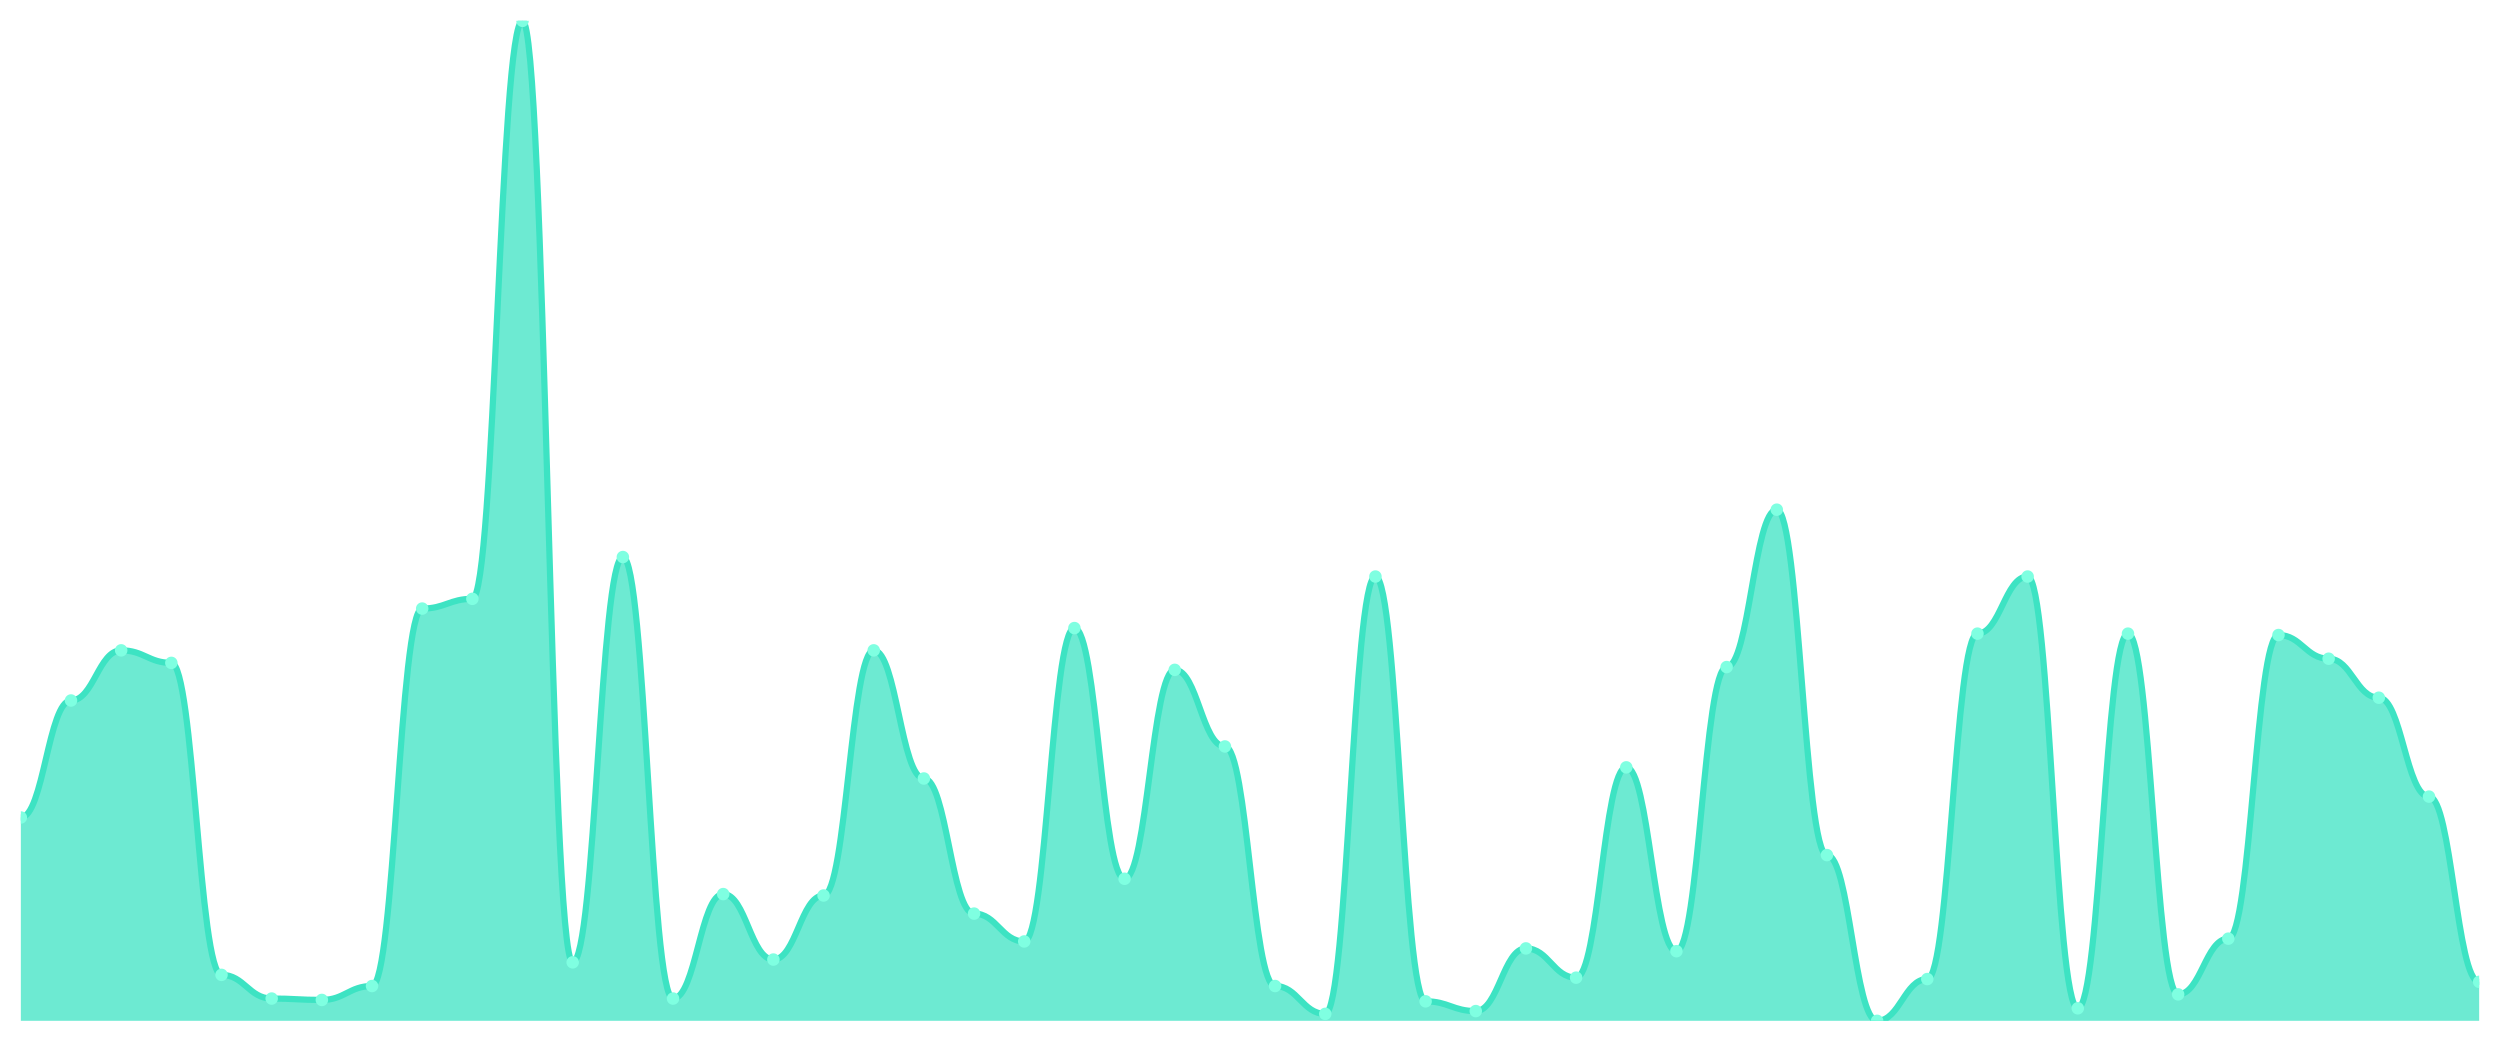
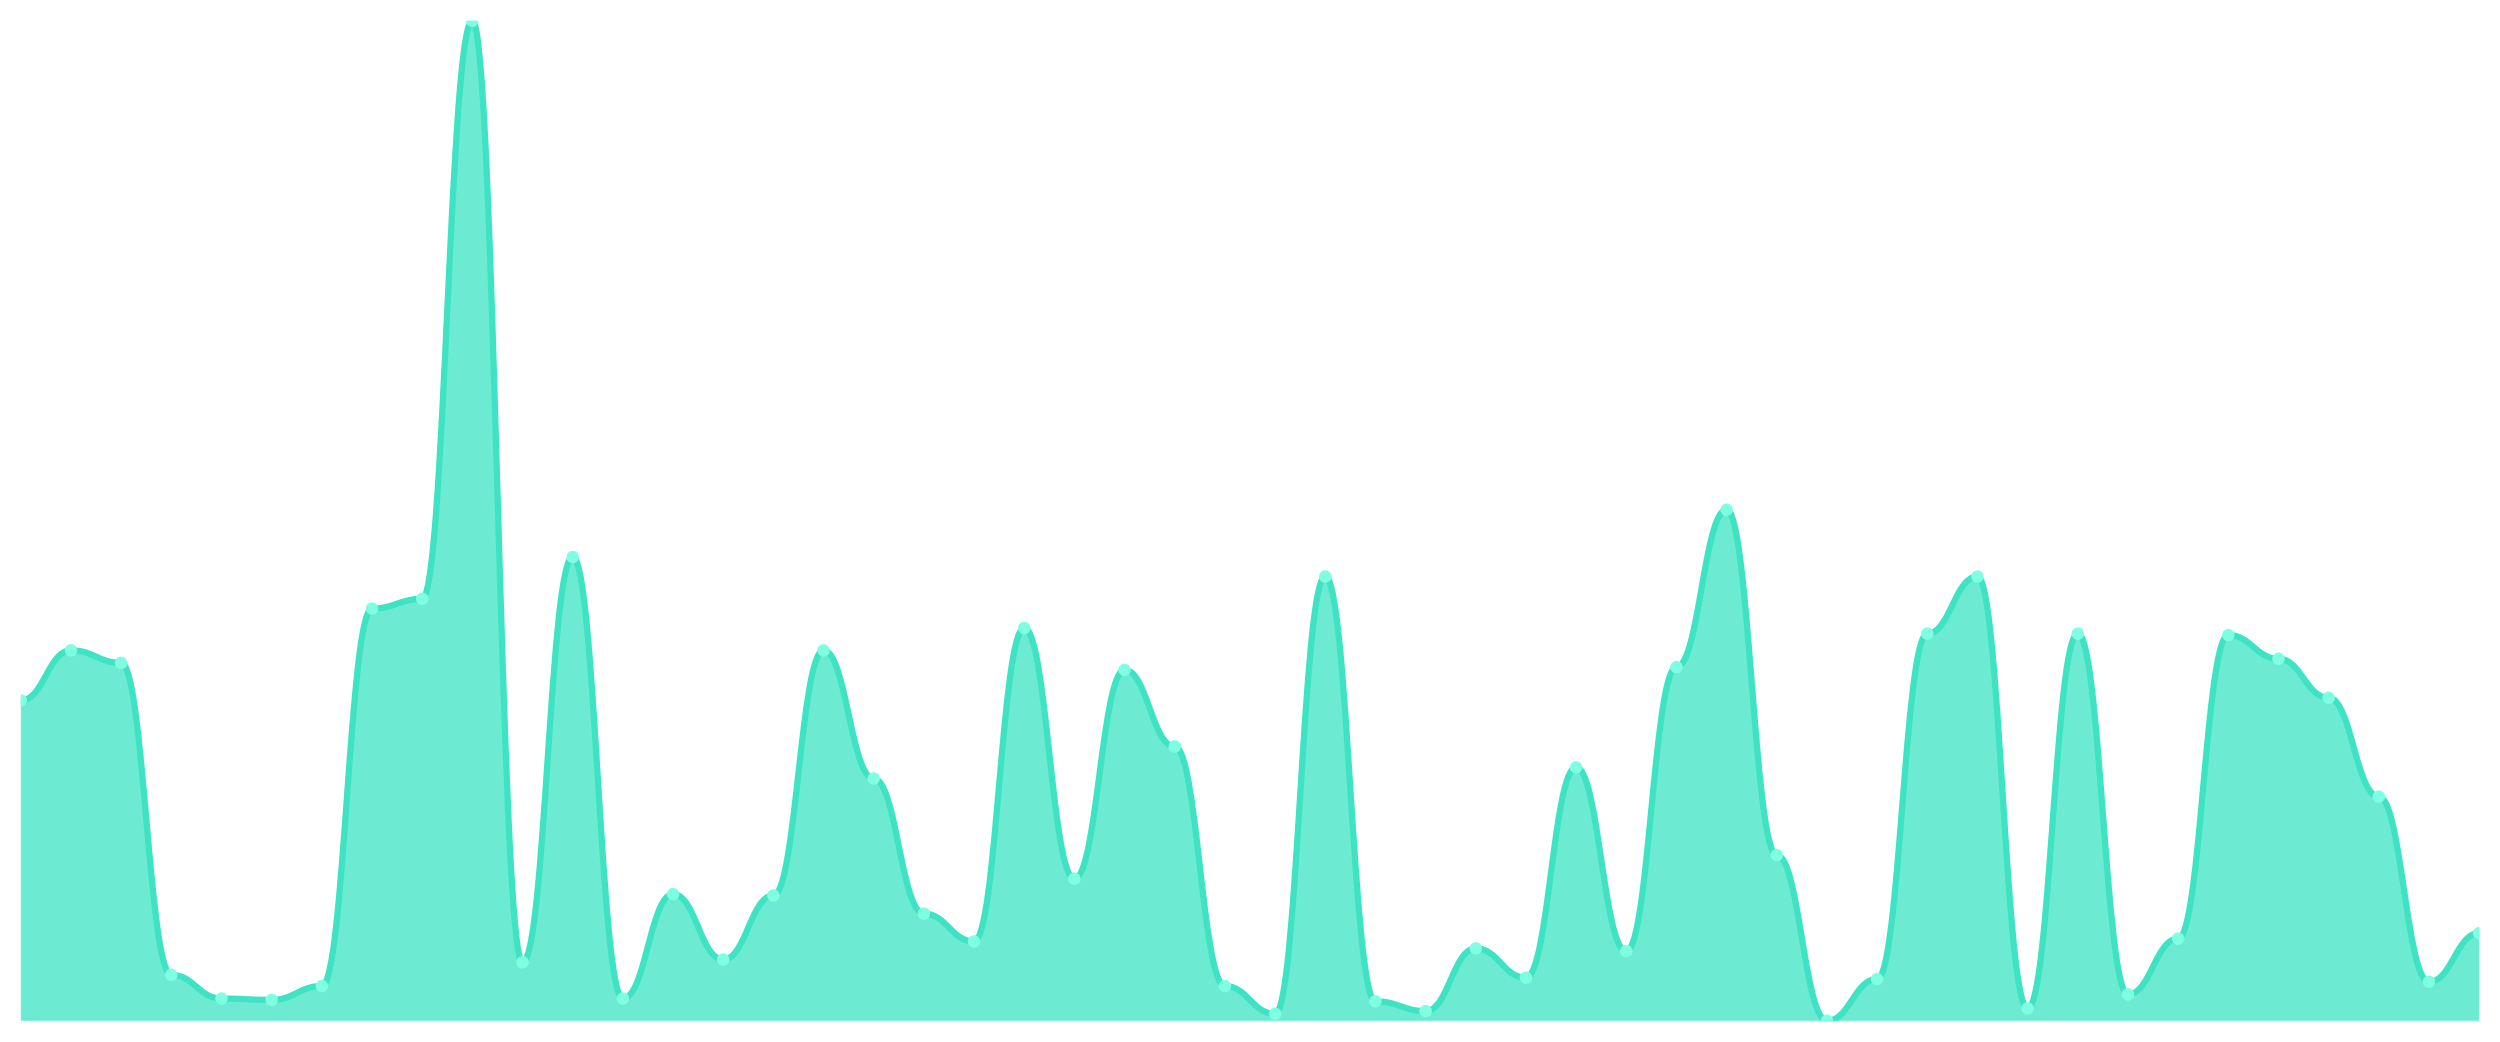
<svg xmlns="http://www.w3.org/2000/svg" viewBox="0 0 1200 500" width="1200" height="500">
  <defs>
    <clipPath id="c">
      <rect x="10" y="10" width="1180" height="480" />
    </clipPath>
  </defs>
  <rect width="1200" height="500" fill="none" />
  <g clip-path="url(#c)">
-     <path d="M 10,490 L 10,392.396 C 20.837,392.396 23.245,336.24 34.082,336.24 C 44.918,336.24 47.327,312.173 58.163,312.173 C 69,312.173 71.408,318.189 82.245,318.189 C 93.082,318.189 95.49,467.939 106.327,467.939 C 117.163,467.939 119.571,479.304 130.408,479.304 C 141.245,479.304 143.653,479.972 154.49,479.972 C 165.327,479.972 167.735,473.287 178.571,473.287 C 189.408,473.287 191.816,292.117 202.653,292.117 C 213.49,292.117 215.898,287.437 226.735,287.437 C 237.571,287.437 239.98,10 250.816,10 C 261.653,10 264.061,461.922 274.898,461.922 C 285.735,461.922 288.143,267.382 298.98,267.382 C 309.816,267.382 312.224,479.304 323.061,479.304 C 333.898,479.304 336.306,429.164 347.143,429.164 C 357.98,429.164 360.388,460.585 371.224,460.585 C 382.061,460.585 384.469,429.833 395.306,429.833 C 406.143,429.833 408.551,312.173 419.388,312.173 C 430.224,312.173 432.633,373.677 443.469,373.677 C 454.306,373.677 456.714,438.524 467.551,438.524 C 478.388,438.524 480.796,451.894 491.633,451.894 C 502.469,451.894 504.878,301.476 515.714,301.476 C 526.551,301.476 528.959,421.811 539.796,421.811 C 550.633,421.811 553.041,321.532 563.878,321.532 C 574.714,321.532 577.122,358.301 587.959,358.301 C 598.796,358.301 601.204,473.287 612.041,473.287 C 622.878,473.287 625.286,486.657 636.122,486.657 C 646.959,486.657 649.367,276.741 660.204,276.741 C 671.041,276.741 673.449,480.641 684.286,480.641 C 695.122,480.641 697.531,485.32 708.367,485.32 C 719.204,485.32 721.612,455.237 732.449,455.237 C 743.286,455.237 745.694,469.276 756.531,469.276 C 767.367,469.276 769.776,368.329 780.612,368.329 C 791.449,368.329 793.857,456.574 804.694,456.574 C 815.531,456.574 817.939,320.195 828.776,320.195 C 839.612,320.195 842.02,244.652 852.857,244.652 C 863.694,244.652 866.102,410.446 876.939,410.446 C 887.776,410.446 890.184,490 901.02,490 C 911.857,490 914.265,469.944 925.102,469.944 C 935.939,469.944 938.347,304.15 949.184,304.15 C 960.02,304.15 962.429,276.741 973.265,276.741 C 984.102,276.741 986.51,483.983 997.347,483.983 C 1008.184,483.983 1010.592,304.15 1021.429,304.15 C 1032.265,304.15 1034.673,477.298 1045.51,477.298 C 1056.347,477.298 1058.755,450.557 1069.592,450.557 C 1080.429,450.557 1082.837,304.819 1093.673,304.819 C 1104.51,304.819 1106.918,316.184 1117.755,316.184 C 1128.592,316.184 1131,334.903 1141.837,334.903 C 1152.673,334.903 1155.082,382.368 1165.918,382.368 C 1176.755,382.368 1179.163,471.281 1190,471.281 L 1190,490 Z" fill="rgba(61,227,195,0.75)" />
-     <path d="M 10,392.396 C 20.837,392.396 23.245,336.24 34.082,336.24 C 44.918,336.24 47.327,312.173 58.163,312.173 C 69,312.173 71.408,318.189 82.245,318.189 C 93.082,318.189 95.49,467.939 106.327,467.939 C 117.163,467.939 119.571,479.304 130.408,479.304 C 141.245,479.304 143.653,479.972 154.49,479.972 C 165.327,479.972 167.735,473.287 178.571,473.287 C 189.408,473.287 191.816,292.117 202.653,292.117 C 213.49,292.117 215.898,287.437 226.735,287.437 C 237.571,287.437 239.98,10 250.816,10 C 261.653,10 264.061,461.922 274.898,461.922 C 285.735,461.922 288.143,267.382 298.98,267.382 C 309.816,267.382 312.224,479.304 323.061,479.304 C 333.898,479.304 336.306,429.164 347.143,429.164 C 357.98,429.164 360.388,460.585 371.224,460.585 C 382.061,460.585 384.469,429.833 395.306,429.833 C 406.143,429.833 408.551,312.173 419.388,312.173 C 430.224,312.173 432.633,373.677 443.469,373.677 C 454.306,373.677 456.714,438.524 467.551,438.524 C 478.388,438.524 480.796,451.894 491.633,451.894 C 502.469,451.894 504.878,301.476 515.714,301.476 C 526.551,301.476 528.959,421.811 539.796,421.811 C 550.633,421.811 553.041,321.532 563.878,321.532 C 574.714,321.532 577.122,358.301 587.959,358.301 C 598.796,358.301 601.204,473.287 612.041,473.287 C 622.878,473.287 625.286,486.657 636.122,486.657 C 646.959,486.657 649.367,276.741 660.204,276.741 C 671.041,276.741 673.449,480.641 684.286,480.641 C 695.122,480.641 697.531,485.32 708.367,485.32 C 719.204,485.32 721.612,455.237 732.449,455.237 C 743.286,455.237 745.694,469.276 756.531,469.276 C 767.367,469.276 769.776,368.329 780.612,368.329 C 791.449,368.329 793.857,456.574 804.694,456.574 C 815.531,456.574 817.939,320.195 828.776,320.195 C 839.612,320.195 842.02,244.652 852.857,244.652 C 863.694,244.652 866.102,410.446 876.939,410.446 C 887.776,410.446 890.184,490 901.02,490 C 911.857,490 914.265,469.944 925.102,469.944 C 935.939,469.944 938.347,304.15 949.184,304.15 C 960.02,304.15 962.429,276.741 973.265,276.741 C 984.102,276.741 986.51,483.983 997.347,483.983 C 1008.184,483.983 1010.592,304.15 1021.429,304.15 C 1032.265,304.15 1034.673,477.298 1045.51,477.298 C 1056.347,477.298 1058.755,450.557 1069.592,450.557 C 1080.429,450.557 1082.837,304.819 1093.673,304.819 C 1104.51,304.819 1106.918,316.184 1117.755,316.184 C 1128.592,316.184 1131,334.903 1141.837,334.903 C 1152.673,334.903 1155.082,382.368 1165.918,382.368 C 1176.755,382.368 1179.163,471.281 1190,471.281" fill="none" stroke="#3de3c3" stroke-width="3" stroke-linecap="round" stroke-linejoin="round" />
-     <circle cx="10" cy="392.396" r="3" fill="#7fffe1" />
-     <circle cx="34.082" cy="336.24" r="3" fill="#7fffe1" />
-     <circle cx="58.163" cy="312.173" r="3" fill="#7fffe1" />
-     <circle cx="82.245" cy="318.189" r="3" fill="#7fffe1" />
-     <circle cx="106.327" cy="467.939" r="3" fill="#7fffe1" />
-     <circle cx="130.408" cy="479.304" r="3" fill="#7fffe1" />
-     <circle cx="154.49" cy="479.972" r="3" fill="#7fffe1" />
-     <circle cx="178.571" cy="473.287" r="3" fill="#7fffe1" />
-     <circle cx="202.653" cy="292.117" r="3" fill="#7fffe1" />
-     <circle cx="226.735" cy="287.437" r="3" fill="#7fffe1" />
-     <circle cx="250.816" cy="10" r="3" fill="#7fffe1" />
-     <circle cx="274.898" cy="461.922" r="3" fill="#7fffe1" />
-     <circle cx="298.98" cy="267.382" r="3" fill="#7fffe1" />
-     <circle cx="323.061" cy="479.304" r="3" fill="#7fffe1" />
-     <circle cx="347.143" cy="429.164" r="3" fill="#7fffe1" />
-     <circle cx="371.224" cy="460.585" r="3" fill="#7fffe1" />
-     <circle cx="395.306" cy="429.833" r="3" fill="#7fffe1" />
-     <circle cx="419.388" cy="312.173" r="3" fill="#7fffe1" />
-     <circle cx="443.469" cy="373.677" r="3" fill="#7fffe1" />
-     <circle cx="467.551" cy="438.524" r="3" fill="#7fffe1" />
-     <circle cx="491.633" cy="451.894" r="3" fill="#7fffe1" />
-     <circle cx="515.714" cy="301.476" r="3" fill="#7fffe1" />
-     <circle cx="539.796" cy="421.811" r="3" fill="#7fffe1" />
-     <circle cx="563.878" cy="321.532" r="3" fill="#7fffe1" />
-     <circle cx="587.959" cy="358.301" r="3" fill="#7fffe1" />
-     <circle cx="612.041" cy="473.287" r="3" fill="#7fffe1" />
-     <circle cx="636.122" cy="486.657" r="3" fill="#7fffe1" />
-     <circle cx="660.204" cy="276.741" r="3" fill="#7fffe1" />
-     <circle cx="684.286" cy="480.641" r="3" fill="#7fffe1" />
-     <circle cx="708.367" cy="485.32" r="3" fill="#7fffe1" />
-     <circle cx="732.449" cy="455.237" r="3" fill="#7fffe1" />
-     <circle cx="756.531" cy="469.276" r="3" fill="#7fffe1" />
-     <circle cx="780.612" cy="368.329" r="3" fill="#7fffe1" />
-     <circle cx="804.694" cy="456.574" r="3" fill="#7fffe1" />
-     <circle cx="828.776" cy="320.195" r="3" fill="#7fffe1" />
-     <circle cx="852.857" cy="244.652" r="3" fill="#7fffe1" />
-     <circle cx="876.939" cy="410.446" r="3" fill="#7fffe1" />
-     <circle cx="901.02" cy="490" r="3" fill="#7fffe1" />
-     <circle cx="925.102" cy="469.944" r="3" fill="#7fffe1" />
-     <circle cx="949.184" cy="304.15" r="3" fill="#7fffe1" />
-     <circle cx="973.265" cy="276.741" r="3" fill="#7fffe1" />
-     <circle cx="997.347" cy="483.983" r="3" fill="#7fffe1" />
-     <circle cx="1021.429" cy="304.15" r="3" fill="#7fffe1" />
-     <circle cx="1045.51" cy="477.298" r="3" fill="#7fffe1" />
-     <circle cx="1069.592" cy="450.557" r="3" fill="#7fffe1" />
-     <circle cx="1093.673" cy="304.819" r="3" fill="#7fffe1" />
-     <circle cx="1117.755" cy="316.184" r="3" fill="#7fffe1" />
-     <circle cx="1141.837" cy="334.903" r="3" fill="#7fffe1" />
-     <circle cx="1165.918" cy="382.368" r="3" fill="#7fffe1" />
-     <circle cx="1190" cy="471.281" r="3" fill="#7fffe1" />
+     <path d="M 10,490 L 10,336.24 C 20.837,336.24 23.245,312.173 34.082,312.173 C 44.918,312.173 47.327,318.189 58.163,318.189 C 69,318.189 71.408,467.939 82.245,467.939 C 93.082,467.939 95.49,479.304 106.327,479.304 C 117.163,479.304 119.571,479.972 130.408,479.972 C 141.245,479.972 143.653,473.287 154.49,473.287 C 165.327,473.287 167.735,292.117 178.571,292.117 C 189.408,292.117 191.816,287.437 202.653,287.437 C 213.49,287.437 215.898,10 226.735,10 C 237.571,10 239.98,461.922 250.816,461.922 C 261.653,461.922 264.061,267.382 274.898,267.382 C 285.735,267.382 288.143,479.304 298.98,479.304 C 309.816,479.304 312.224,429.164 323.061,429.164 C 333.898,429.164 336.306,460.585 347.143,460.585 C 357.98,460.585 360.388,429.833 371.224,429.833 C 382.061,429.833 384.469,312.173 395.306,312.173 C 406.143,312.173 408.551,373.677 419.388,373.677 C 430.224,373.677 432.633,438.524 443.469,438.524 C 454.306,438.524 456.714,451.894 467.551,451.894 C 478.388,451.894 480.796,301.476 491.633,301.476 C 502.469,301.476 504.878,421.811 515.714,421.811 C 526.551,421.811 528.959,321.532 539.796,321.532 C 550.633,321.532 553.041,358.301 563.878,358.301 C 574.714,358.301 577.122,473.287 587.959,473.287 C 598.796,473.287 601.204,486.657 612.041,486.657 C 622.878,486.657 625.286,276.741 636.122,276.741 C 646.959,276.741 649.367,480.641 660.204,480.641 C 671.041,480.641 673.449,485.32 684.286,485.32 C 695.122,485.32 697.531,455.237 708.367,455.237 C 719.204,455.237 721.612,469.276 732.449,469.276 C 743.286,469.276 745.694,368.329 756.531,368.329 C 767.367,368.329 769.776,456.574 780.612,456.574 C 791.449,456.574 793.857,320.195 804.694,320.195 C 815.531,320.195 817.939,244.652 828.776,244.652 C 839.612,244.652 842.02,410.446 852.857,410.446 C 863.694,410.446 866.102,490 876.939,490 C 887.776,490 890.184,469.944 901.02,469.944 C 911.857,469.944 914.265,304.15 925.102,304.15 C 935.939,304.15 938.347,276.741 949.184,276.741 C 960.02,276.741 962.429,483.983 973.265,483.983 C 984.102,483.983 986.51,304.15 997.347,304.15 C 1008.184,304.15 1010.592,477.298 1021.429,477.298 C 1032.265,477.298 1034.673,450.557 1045.51,450.557 C 1056.347,450.557 1058.755,304.819 1069.592,304.819 C 1080.429,304.819 1082.837,316.184 1093.673,316.184 C 1104.51,316.184 1106.918,334.903 1117.755,334.903 C 1128.592,334.903 1131,382.368 1141.837,382.368 C 1152.673,382.368 1155.082,471.281 1165.918,471.281 C 1176.755,471.281 1179.163,447.883 1190,447.883 L 1190,490 Z" fill="rgba(61,227,195,0.75)" />
+     <path d="M 10,336.24 C 20.837,336.24 23.245,312.173 34.082,312.173 C 44.918,312.173 47.327,318.189 58.163,318.189 C 69,318.189 71.408,467.939 82.245,467.939 C 93.082,467.939 95.49,479.304 106.327,479.304 C 117.163,479.304 119.571,479.972 130.408,479.972 C 141.245,479.972 143.653,473.287 154.49,473.287 C 165.327,473.287 167.735,292.117 178.571,292.117 C 189.408,292.117 191.816,287.437 202.653,287.437 C 213.49,287.437 215.898,10 226.735,10 C 237.571,10 239.98,461.922 250.816,461.922 C 261.653,461.922 264.061,267.382 274.898,267.382 C 285.735,267.382 288.143,479.304 298.98,479.304 C 309.816,479.304 312.224,429.164 323.061,429.164 C 333.898,429.164 336.306,460.585 347.143,460.585 C 357.98,460.585 360.388,429.833 371.224,429.833 C 382.061,429.833 384.469,312.173 395.306,312.173 C 406.143,312.173 408.551,373.677 419.388,373.677 C 430.224,373.677 432.633,438.524 443.469,438.524 C 454.306,438.524 456.714,451.894 467.551,451.894 C 478.388,451.894 480.796,301.476 491.633,301.476 C 502.469,301.476 504.878,421.811 515.714,421.811 C 526.551,421.811 528.959,321.532 539.796,321.532 C 550.633,321.532 553.041,358.301 563.878,358.301 C 574.714,358.301 577.122,473.287 587.959,473.287 C 598.796,473.287 601.204,486.657 612.041,486.657 C 622.878,486.657 625.286,276.741 636.122,276.741 C 646.959,276.741 649.367,480.641 660.204,480.641 C 671.041,480.641 673.449,485.32 684.286,485.32 C 695.122,485.32 697.531,455.237 708.367,455.237 C 719.204,455.237 721.612,469.276 732.449,469.276 C 743.286,469.276 745.694,368.329 756.531,368.329 C 767.367,368.329 769.776,456.574 780.612,456.574 C 791.449,456.574 793.857,320.195 804.694,320.195 C 815.531,320.195 817.939,244.652 828.776,244.652 C 839.612,244.652 842.02,410.446 852.857,410.446 C 863.694,410.446 866.102,490 876.939,490 C 887.776,490 890.184,469.944 901.02,469.944 C 911.857,469.944 914.265,304.15 925.102,304.15 C 935.939,304.15 938.347,276.741 949.184,276.741 C 960.02,276.741 962.429,483.983 973.265,483.983 C 984.102,483.983 986.51,304.15 997.347,304.15 C 1008.184,304.15 1010.592,477.298 1021.429,477.298 C 1032.265,477.298 1034.673,450.557 1045.51,450.557 C 1056.347,450.557 1058.755,304.819 1069.592,304.819 C 1080.429,304.819 1082.837,316.184 1093.673,316.184 C 1104.51,316.184 1106.918,334.903 1117.755,334.903 C 1128.592,334.903 1131,382.368 1141.837,382.368 C 1152.673,382.368 1155.082,471.281 1165.918,471.281 C 1176.755,471.281 1179.163,447.883 1190,447.883" fill="none" stroke="#3de3c3" stroke-width="3" stroke-linecap="round" stroke-linejoin="round" />
+     <circle cx="10" cy="336.24" r="3" fill="#7fffe1" />
+     <circle cx="34.082" cy="312.173" r="3" fill="#7fffe1" />
+     <circle cx="58.163" cy="318.189" r="3" fill="#7fffe1" />
+     <circle cx="82.245" cy="467.939" r="3" fill="#7fffe1" />
+     <circle cx="106.327" cy="479.304" r="3" fill="#7fffe1" />
+     <circle cx="130.408" cy="479.972" r="3" fill="#7fffe1" />
+     <circle cx="154.49" cy="473.287" r="3" fill="#7fffe1" />
+     <circle cx="178.571" cy="292.117" r="3" fill="#7fffe1" />
+     <circle cx="202.653" cy="287.437" r="3" fill="#7fffe1" />
+     <circle cx="226.735" cy="10" r="3" fill="#7fffe1" />
+     <circle cx="250.816" cy="461.922" r="3" fill="#7fffe1" />
+     <circle cx="274.898" cy="267.382" r="3" fill="#7fffe1" />
+     <circle cx="298.98" cy="479.304" r="3" fill="#7fffe1" />
+     <circle cx="323.061" cy="429.164" r="3" fill="#7fffe1" />
+     <circle cx="347.143" cy="460.585" r="3" fill="#7fffe1" />
+     <circle cx="371.224" cy="429.833" r="3" fill="#7fffe1" />
+     <circle cx="395.306" cy="312.173" r="3" fill="#7fffe1" />
+     <circle cx="419.388" cy="373.677" r="3" fill="#7fffe1" />
+     <circle cx="443.469" cy="438.524" r="3" fill="#7fffe1" />
+     <circle cx="467.551" cy="451.894" r="3" fill="#7fffe1" />
+     <circle cx="491.633" cy="301.476" r="3" fill="#7fffe1" />
+     <circle cx="515.714" cy="421.811" r="3" fill="#7fffe1" />
+     <circle cx="539.796" cy="321.532" r="3" fill="#7fffe1" />
+     <circle cx="563.878" cy="358.301" r="3" fill="#7fffe1" />
+     <circle cx="587.959" cy="473.287" r="3" fill="#7fffe1" />
+     <circle cx="612.041" cy="486.657" r="3" fill="#7fffe1" />
+     <circle cx="636.122" cy="276.741" r="3" fill="#7fffe1" />
+     <circle cx="660.204" cy="480.641" r="3" fill="#7fffe1" />
+     <circle cx="684.286" cy="485.32" r="3" fill="#7fffe1" />
+     <circle cx="708.367" cy="455.237" r="3" fill="#7fffe1" />
+     <circle cx="732.449" cy="469.276" r="3" fill="#7fffe1" />
+     <circle cx="756.531" cy="368.329" r="3" fill="#7fffe1" />
+     <circle cx="780.612" cy="456.574" r="3" fill="#7fffe1" />
+     <circle cx="804.694" cy="320.195" r="3" fill="#7fffe1" />
+     <circle cx="828.776" cy="244.652" r="3" fill="#7fffe1" />
+     <circle cx="852.857" cy="410.446" r="3" fill="#7fffe1" />
+     <circle cx="876.939" cy="490" r="3" fill="#7fffe1" />
+     <circle cx="901.02" cy="469.944" r="3" fill="#7fffe1" />
+     <circle cx="925.102" cy="304.15" r="3" fill="#7fffe1" />
+     <circle cx="949.184" cy="276.741" r="3" fill="#7fffe1" />
+     <circle cx="973.265" cy="483.983" r="3" fill="#7fffe1" />
+     <circle cx="997.347" cy="304.15" r="3" fill="#7fffe1" />
+     <circle cx="1021.429" cy="477.298" r="3" fill="#7fffe1" />
+     <circle cx="1045.51" cy="450.557" r="3" fill="#7fffe1" />
+     <circle cx="1069.592" cy="304.819" r="3" fill="#7fffe1" />
+     <circle cx="1093.673" cy="316.184" r="3" fill="#7fffe1" />
+     <circle cx="1117.755" cy="334.903" r="3" fill="#7fffe1" />
+     <circle cx="1141.837" cy="382.368" r="3" fill="#7fffe1" />
+     <circle cx="1165.918" cy="471.281" r="3" fill="#7fffe1" />
+     <circle cx="1190" cy="447.883" r="3" fill="#7fffe1" />
  </g>
</svg>
